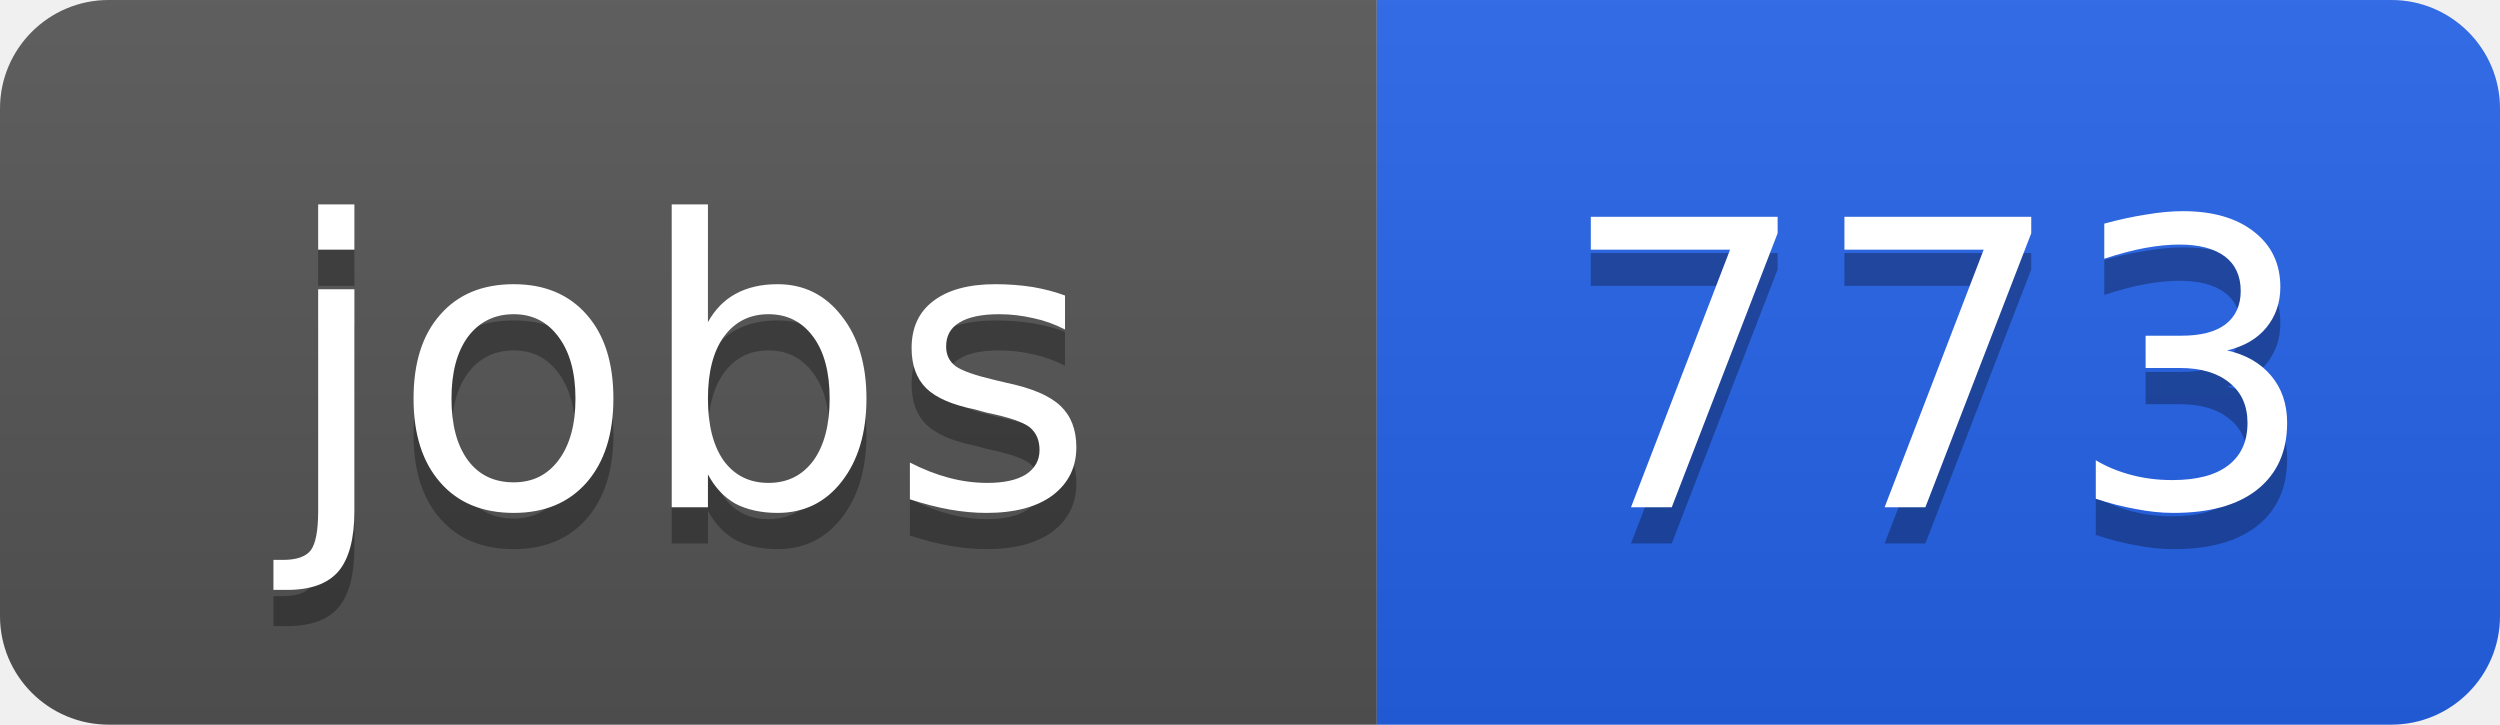
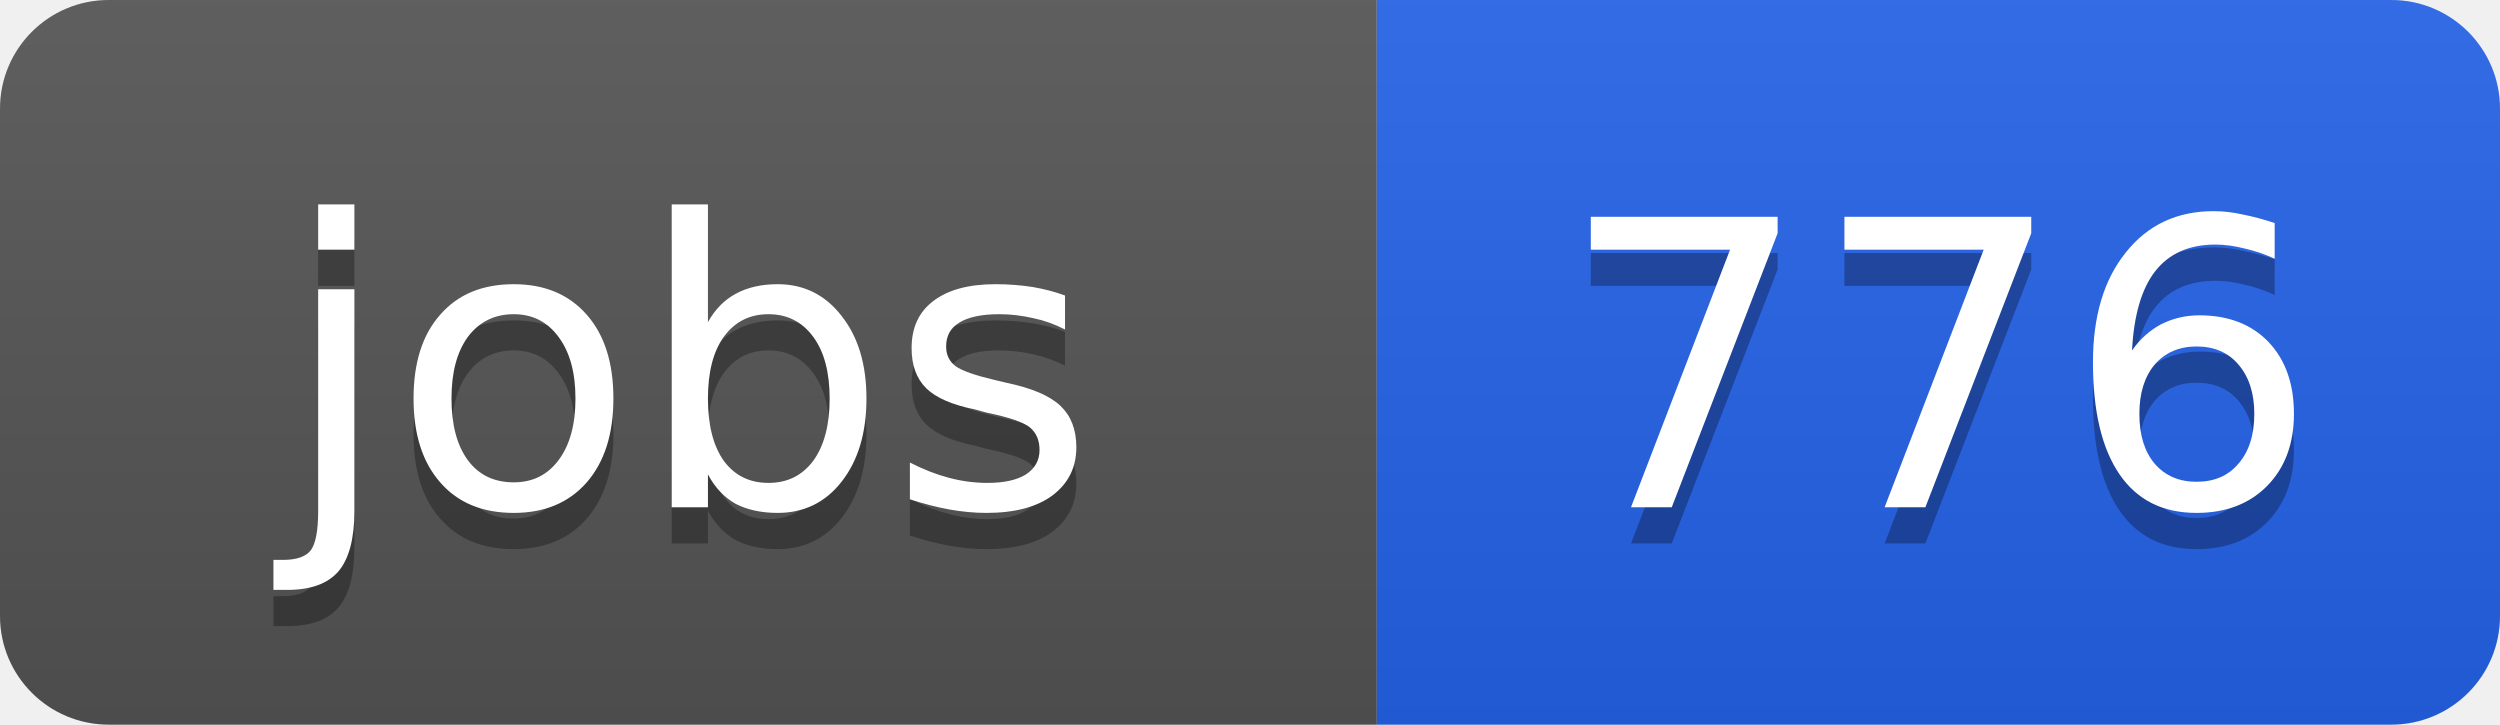
<svg xmlns="http://www.w3.org/2000/svg" width="69" height="20">
  <linearGradient id="b" x2="0" y2="100%">
    <stop offset="0" stop-color="#bbb" stop-opacity=".1" />
    <stop offset="1" stop-opacity=".1" />
  </linearGradient>
  <clipPath id="a">
    <rect width="69" height="20" rx="3" fill="#fff" />
  </clipPath>
  <g clip-path="url(#a)">
    <path fill="#555" d="M0 0h38v20H0z" />
    <path fill="#2563eb" d="M38 0h31v20H38z" />
    <path fill="url(#b)" d="M0 0h69v20H0z" />
  </g>
  <g fill="#fff" text-anchor="middle" font-family="DejaVu Sans,Verdana,Geneva,sans-serif" font-size="11">
    <text x="19" y="15" fill="#010101" fill-opacity=".3">jobs</text>
    <text x="19" y="14">jobs</text>
-     <text x="53.5" y="15" fill="#010101" fill-opacity=".3">773</text>
-     <text x="53.5" y="14">773</text>
+     <text x="53.5" y="15" fill="#010101" fill-opacity=".3">776</text>
+     <text x="53.5" y="14">776</text>
  </g>
</svg>
